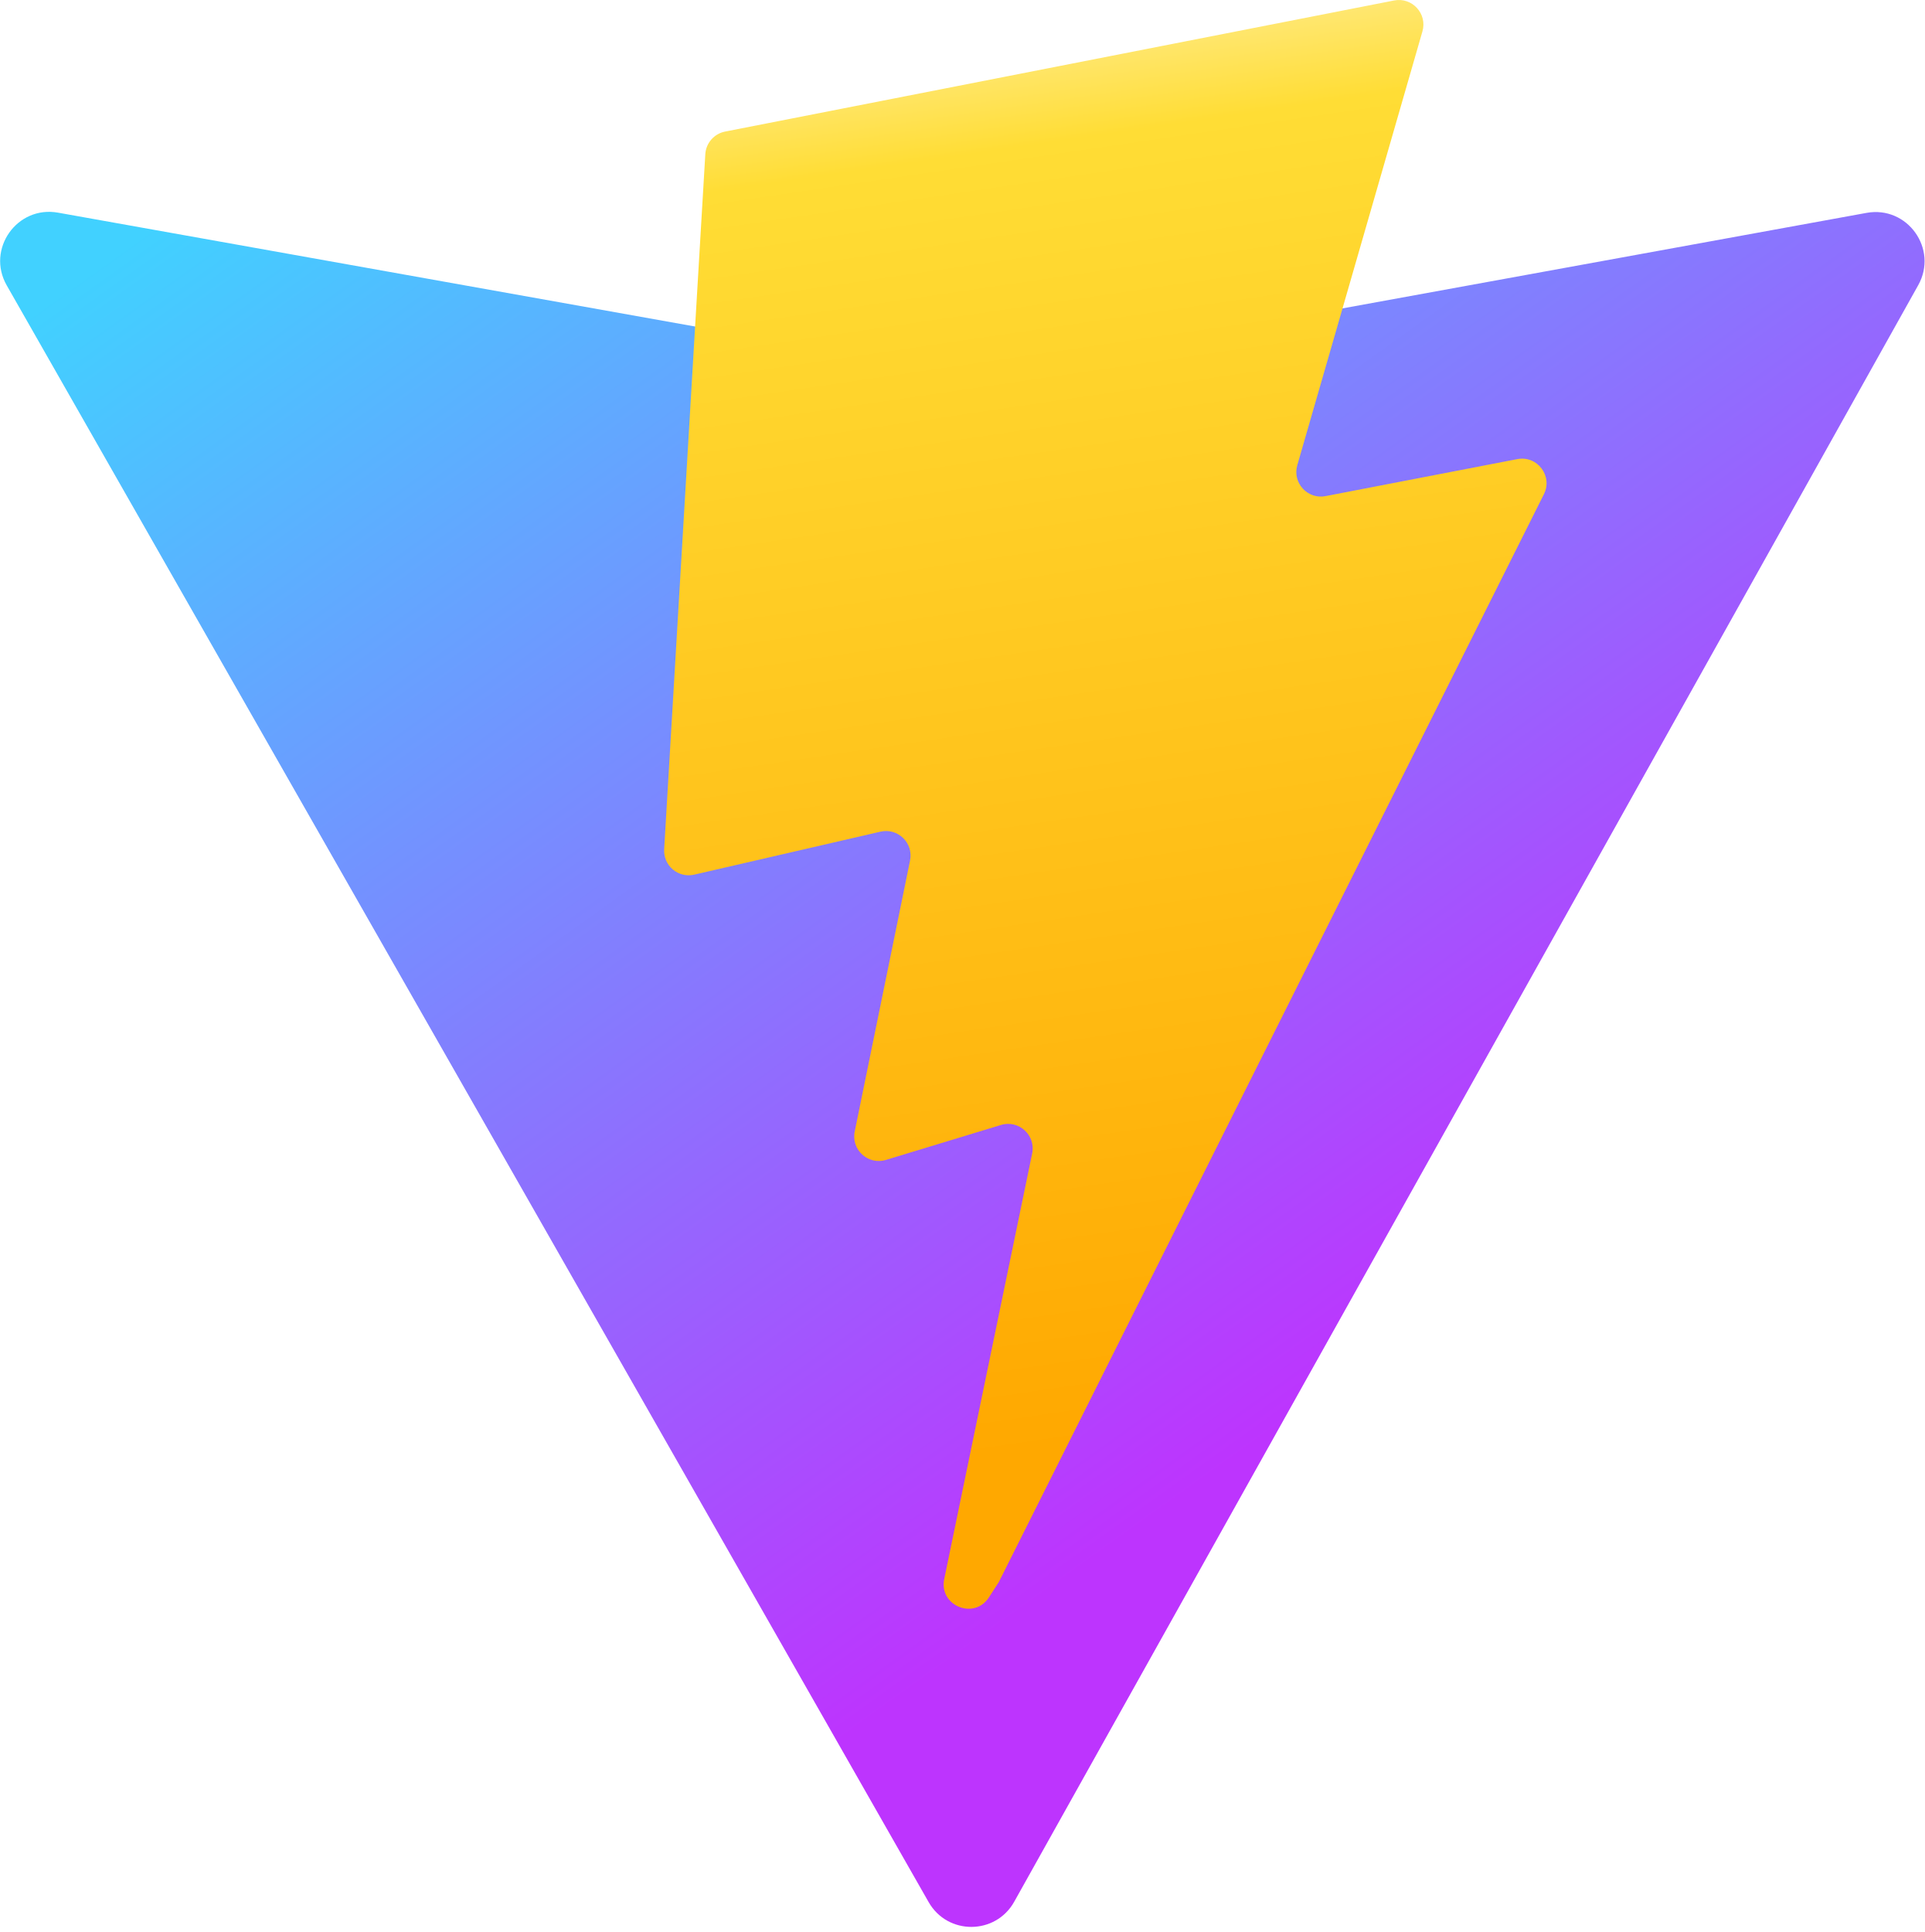
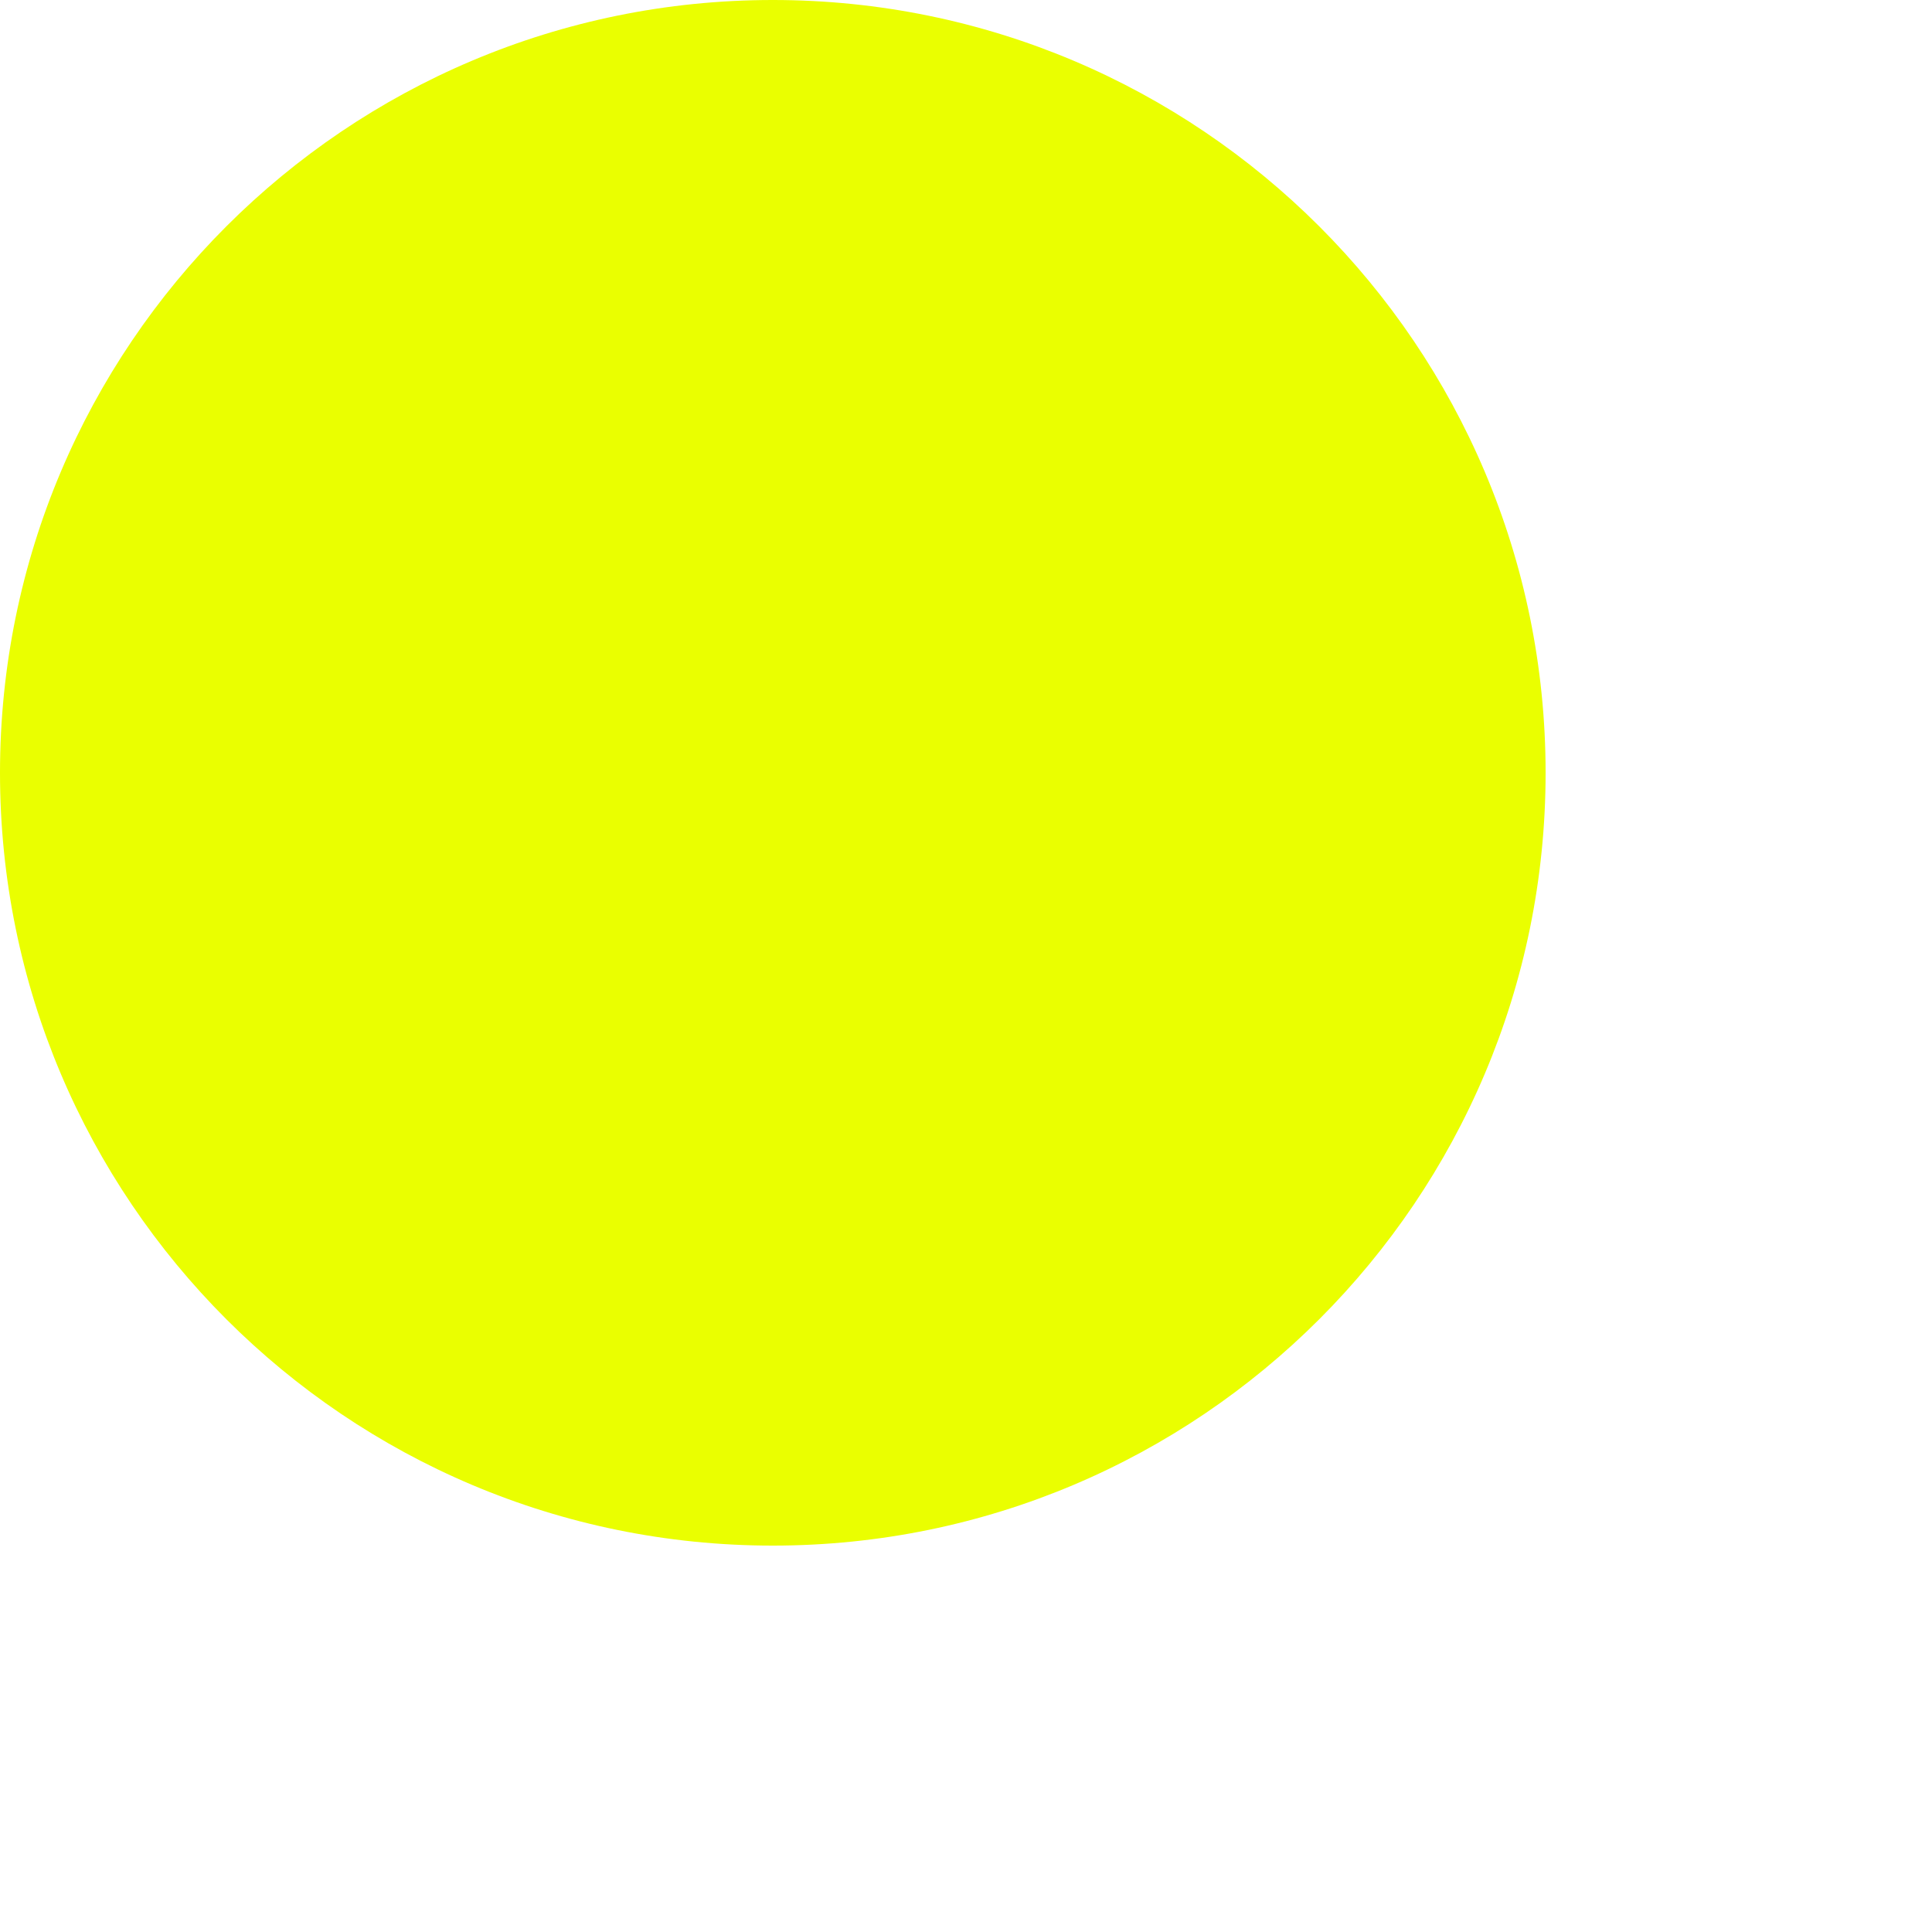
- <svg xmlns="http://www.w3.org/2000/svg" aria-hidden="true" role="img" class="iconify iconify--logos" width="31.88" height="32" preserveAspectRatio="xMidYMid meet" viewBox="0 0 256 257">
-   <defs>
-     <linearGradient id="IconifyId1813088fe1fbc01fb466" x1="-.828%" x2="57.636%" y1="7.652%" y2="78.411%">
-       <stop offset="0%" stop-color="#41D1FF" />
-       <stop offset="100%" stop-color="#BD34FE" />
-     </linearGradient>
-     <linearGradient id="IconifyId1813088fe1fbc01fb467" x1="43.376%" x2="50.316%" y1="2.242%" y2="89.03%">
-       <stop offset="0%" stop-color="#FFEA83" />
-       <stop offset="8.333%" stop-color="#FFDD35" />
-       <stop offset="100%" stop-color="#FFA800" />
-     </linearGradient>
-   </defs>
-   <path fill="url(#IconifyId1813088fe1fbc01fb466)" d="M255.153 37.938L134.897 252.976c-2.483 4.44-8.862 4.466-11.382.048L.875 37.958c-2.746-4.814 1.371-10.646 6.827-9.67l120.385 21.517a6.537 6.537 0 0 0 2.322-.004l117.867-21.483c5.438-.991 9.574 4.796 6.877 9.62Z" />
-   <path fill="url(#IconifyId1813088fe1fbc01fb467)" d="M185.432.063L96.44 17.501a3.268 3.268 0 0 0-2.634 3.014l-5.474 92.456a3.268 3.268 0 0 0 3.997 3.378l24.777-5.718c2.318-.535 4.413 1.507 3.936 3.838l-7.361 36.047c-.495 2.426 1.782 4.5 4.151 3.78l15.304-4.649c2.372-.72 4.652 1.36 4.15 3.788l-11.698 56.621c-.732 3.542 3.979 5.473 5.943 2.437l1.313-2.028l72.516-144.72c1.215-2.423-.88-5.186-3.54-4.672l-25.505 4.922c-2.396.462-4.435-1.77-3.759-4.114l16.646-57.705c.677-2.35-1.37-4.583-3.769-4.113Z" />
+ <svg xmlns="http://www.w3.org/2000/svg" viewBox="0 0 100 100">
+   <circle cx="40" cy="40" r="40" fill="#eaff00" />
</svg>
